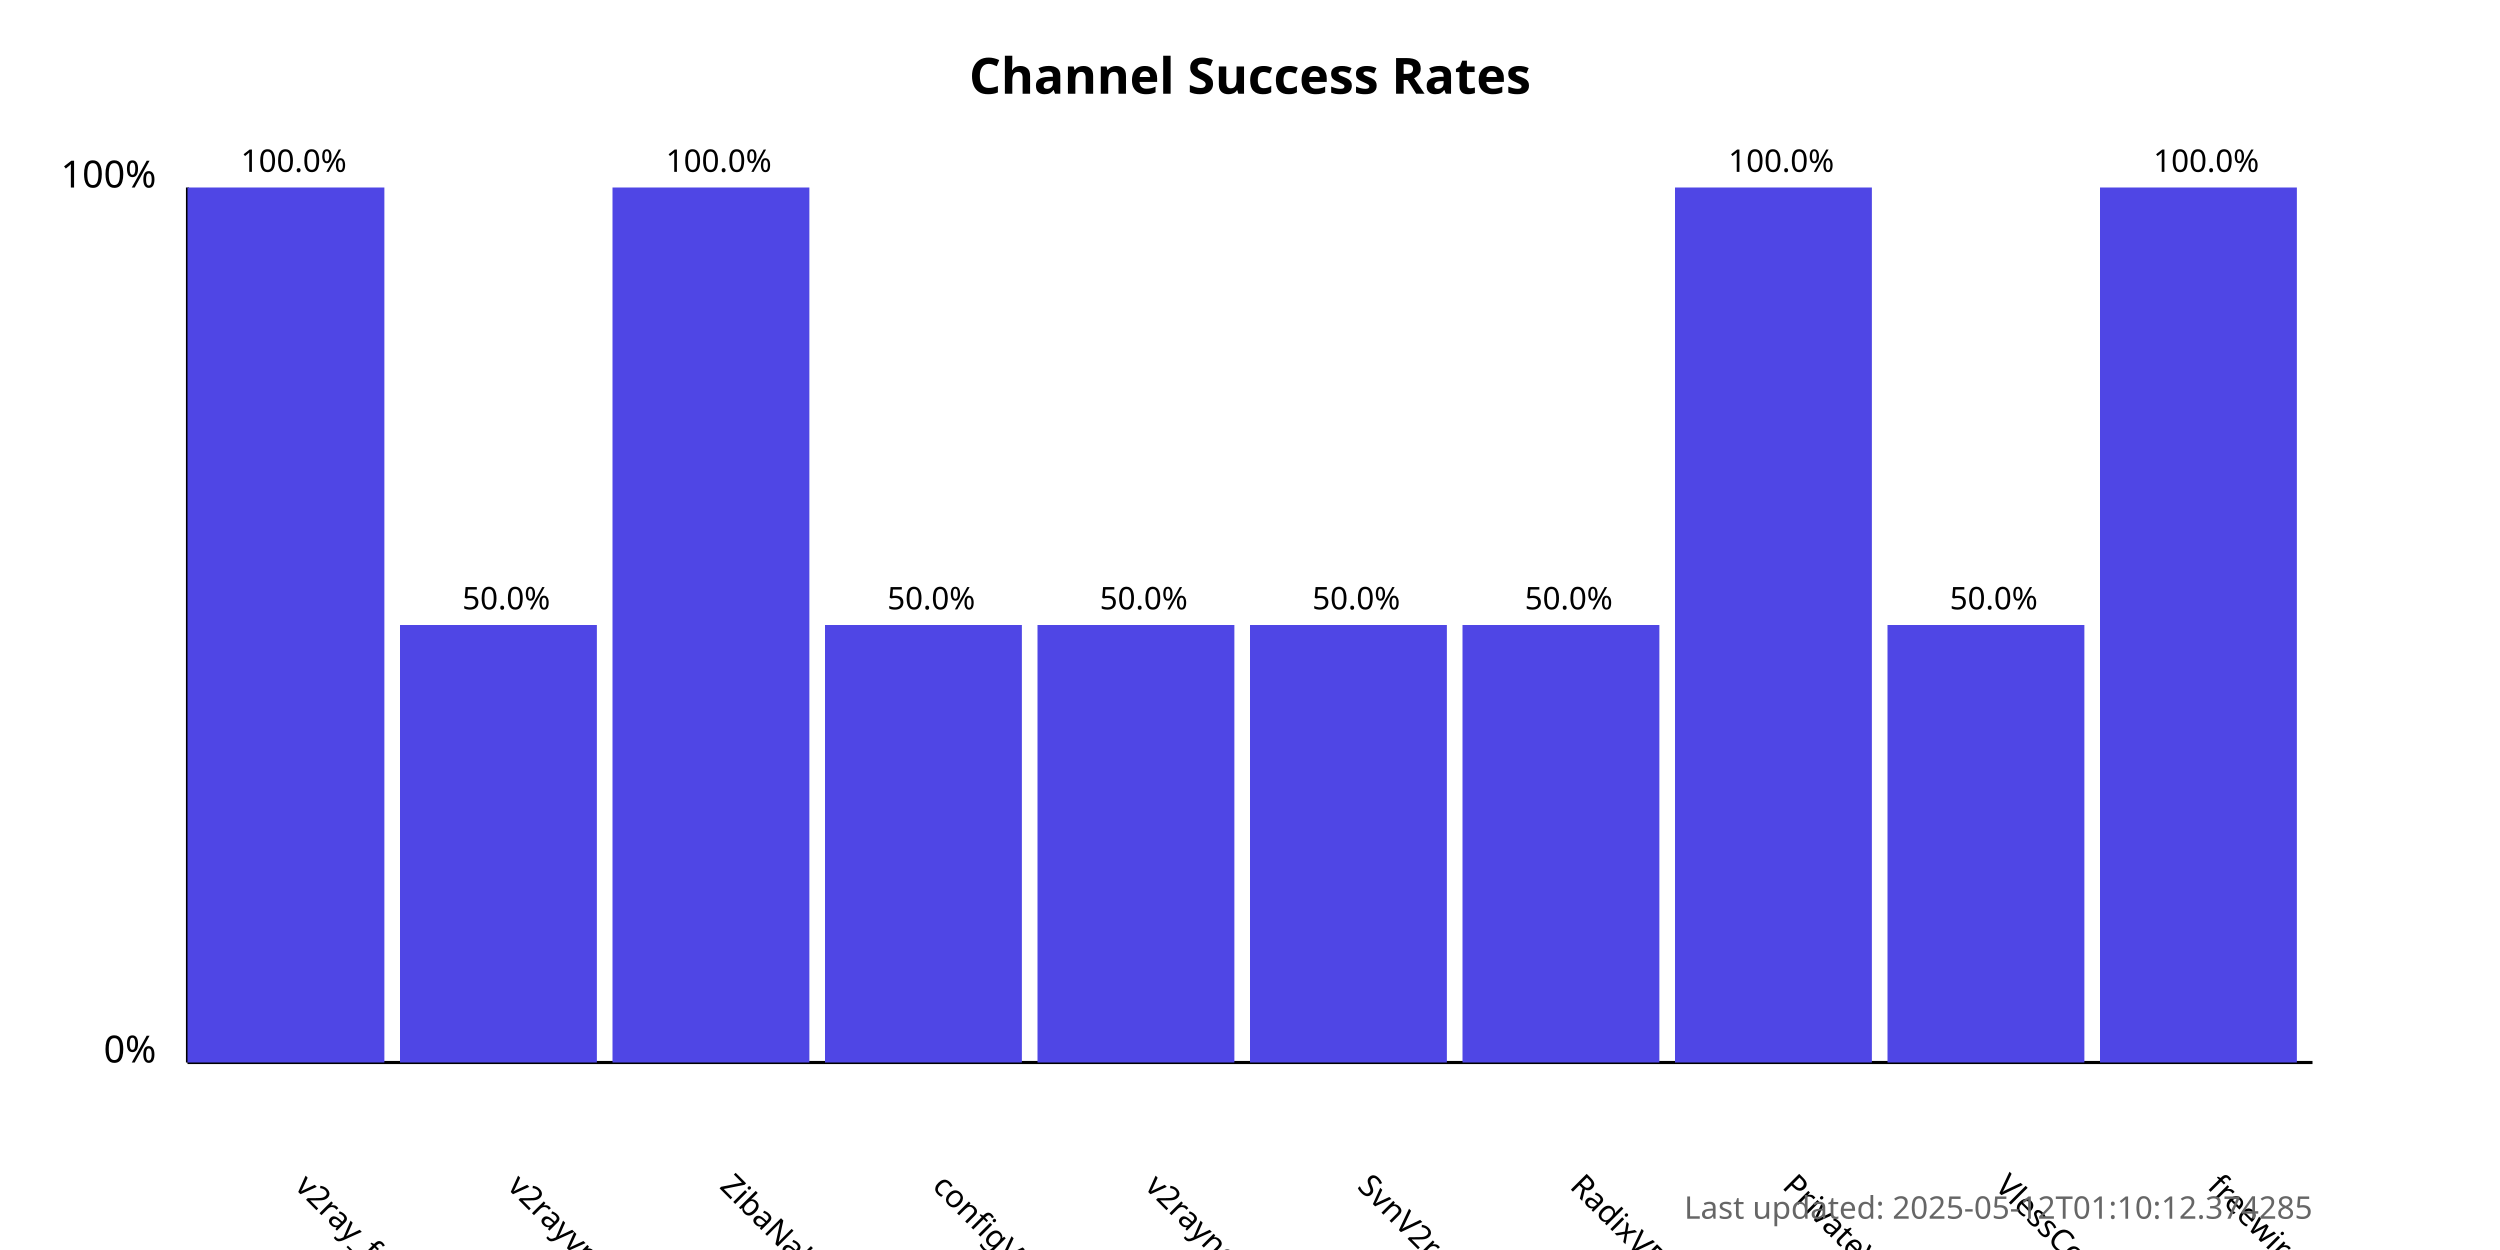
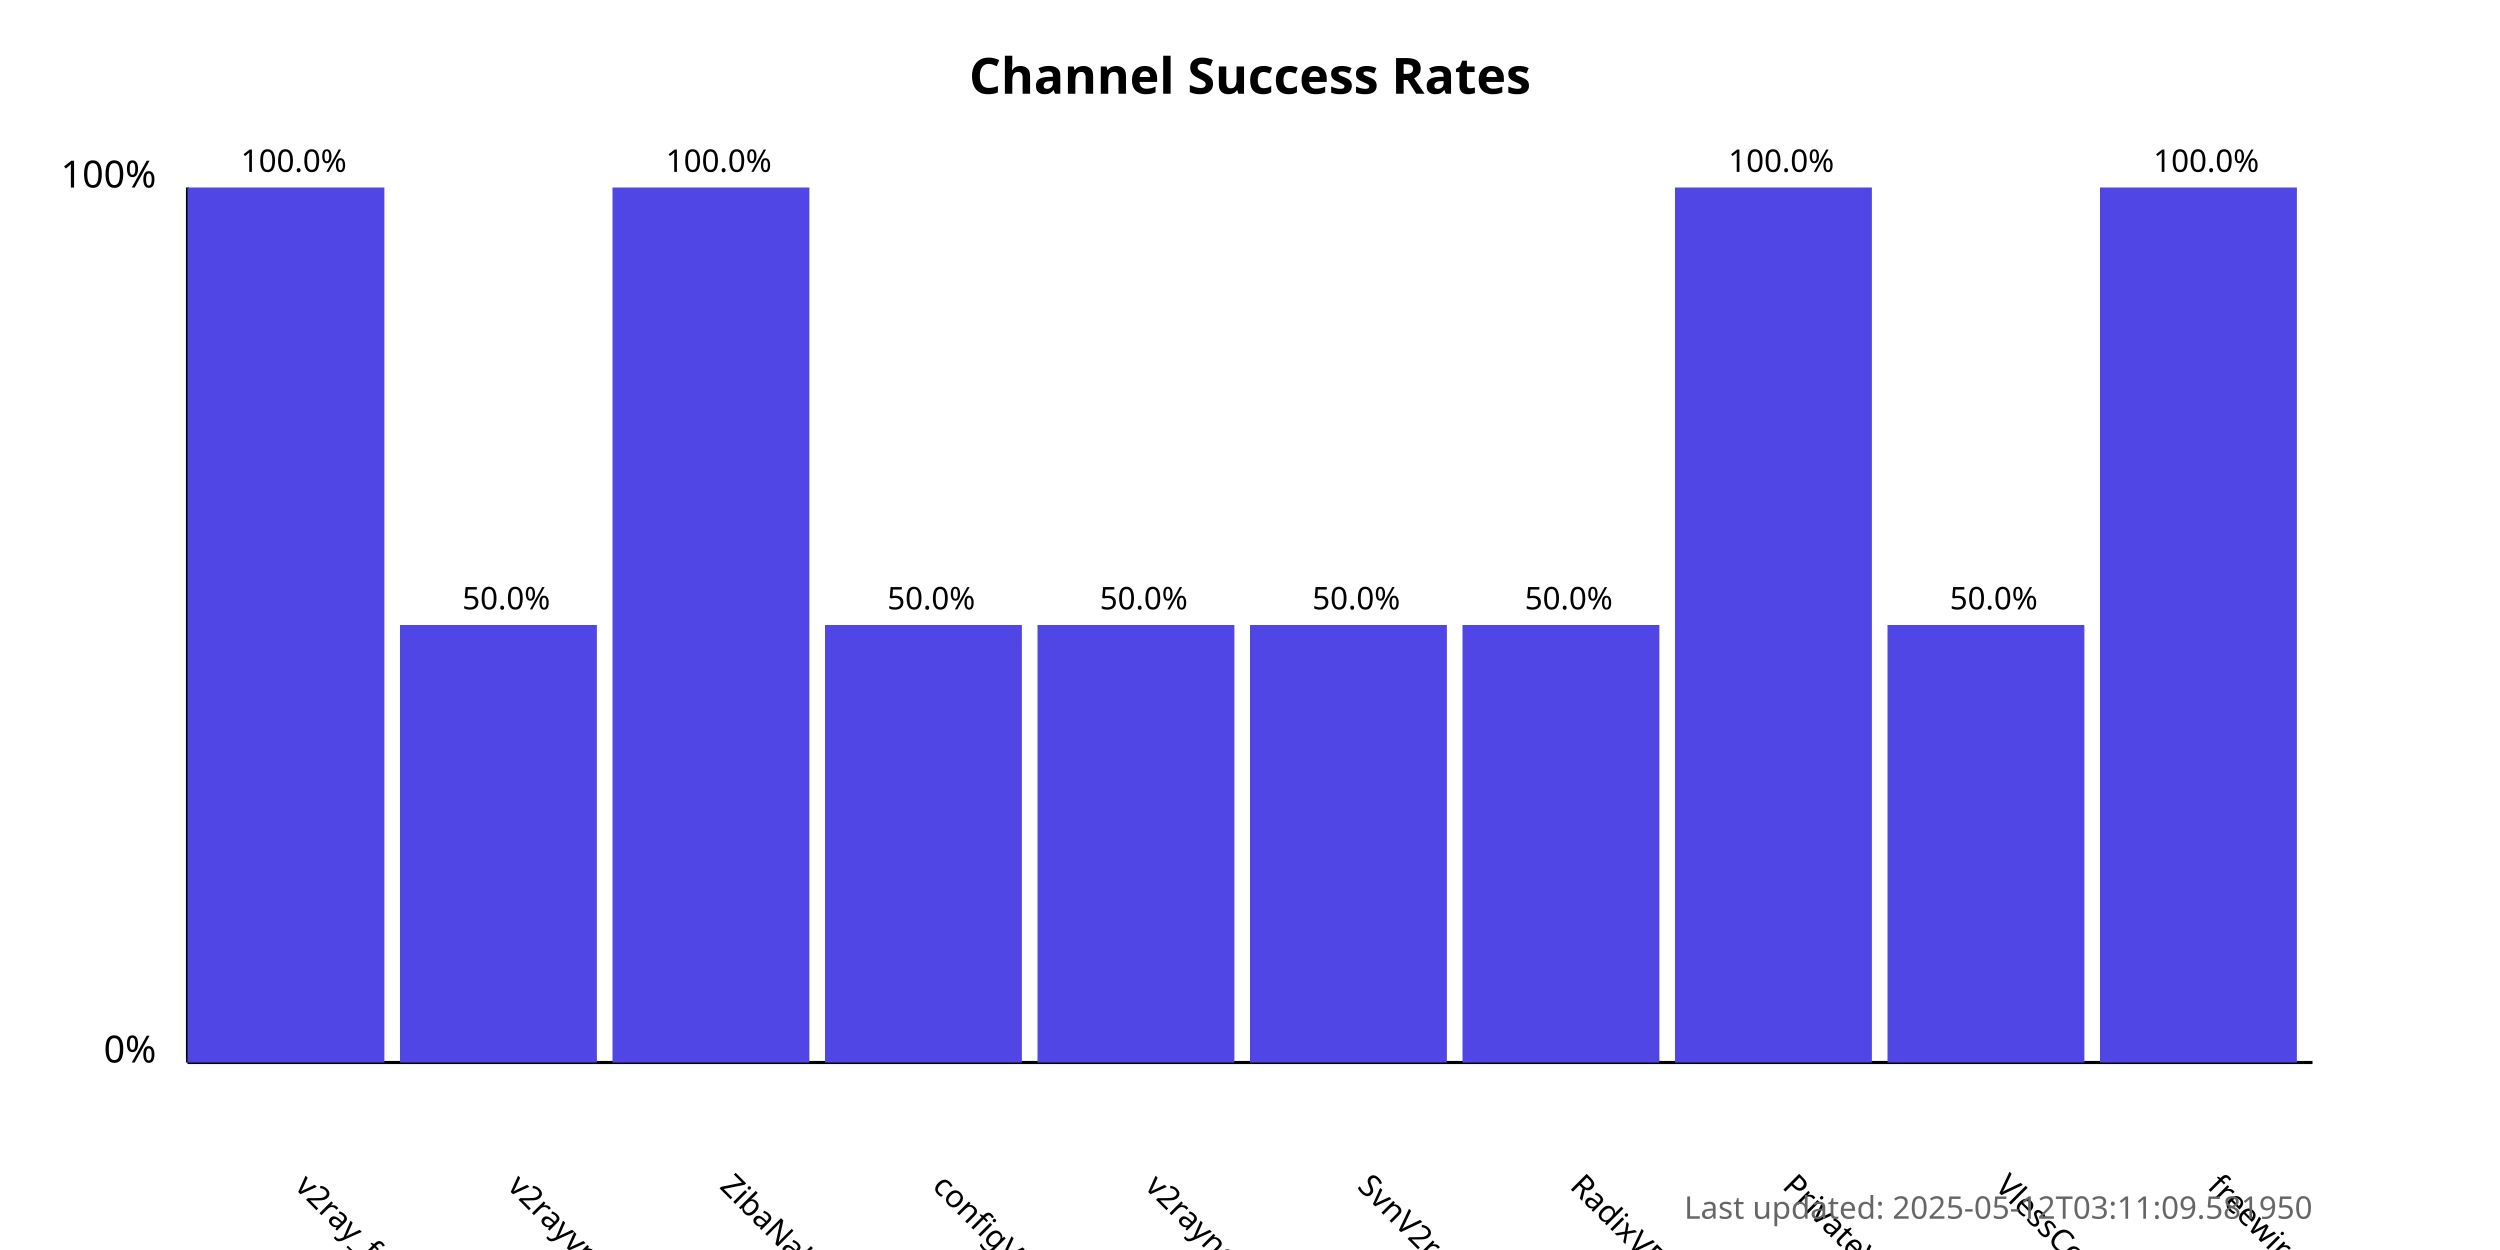
<svg xmlns="http://www.w3.org/2000/svg" width="800" height="400">
  <style>
            .chart-title { font: bold 16px sans-serif; }
            .axis-label { font: 12px sans-serif; }
            .tick-label { font: 10px sans-serif; }
            .bar { fill: #4f46e5; }
            .bar:hover { fill: #6366f1; }
            .timestamp { font: 10px sans-serif; fill: #666; }
        </style>
  <text x="400.0" y="30" text-anchor="middle" class="chart-title">
            Channel Success Rates
        </text>
  <line x1="60" y1="340" x2="60" y2="60" stroke="black" stroke-width="1" />
  <line x1="60" y1="340" x2="740" y2="340" stroke="black" stroke-width="1" />
  <text x="50" y="340" text-anchor="end" class="axis-label">0%</text>
  <text x="50" y="60" text-anchor="end" class="axis-label">100%</text>
  <g>
    <rect x="60" y="60.0" width="63.0" height="280.0" class="bar" />
    <text x="94.0" y="380" transform="rotate(45, 94.0, 380)" text-anchor="start" class="tick-label">
                v2ray_free_conf
            </text>
    <text x="94.0" y="55.0" text-anchor="middle" class="tick-label">
                100.0%
            </text>
  </g>
  <g>
    <rect x="128.0" y="200.0" width="63.0" height="140.0" class="bar" />
    <text x="162.0" y="380" transform="rotate(45, 162.0, 380)" text-anchor="start" class="tick-label">
                v2rayvpno
            </text>
    <text x="162.0" y="195.0" text-anchor="middle" class="tick-label">
                50.0%
            </text>
  </g>
  <g>
    <rect x="196.0" y="60.0" width="63.0" height="280.0" class="bar" />
    <text x="230.0" y="380" transform="rotate(45, 230.0, 380)" text-anchor="start" class="tick-label">
                ZibaNabz
            </text>
    <text x="230.0" y="55.0" text-anchor="middle" class="tick-label">
                100.0%
            </text>
  </g>
  <g>
    <rect x="264.0" y="200.0" width="63.0" height="140.0" class="bar" />
    <text x="298.0" y="380" transform="rotate(45, 298.0, 380)" text-anchor="start" class="tick-label">
                configV2rayForFree
            </text>
    <text x="298.0" y="195.0" text-anchor="middle" class="tick-label">
                50.0%
            </text>
  </g>
  <g>
    <rect x="332.0" y="200.0" width="63.0" height="140.0" class="bar" />
    <text x="366.0" y="380" transform="rotate(45, 366.0, 380)" text-anchor="start" class="tick-label">
                v2rayngvpn
            </text>
    <text x="366.0" y="195.0" text-anchor="middle" class="tick-label">
                50.0%
            </text>
  </g>
  <g>
    <rect x="400.0" y="200.0" width="63.0" height="140.0" class="bar" />
    <text x="434.0" y="380" transform="rotate(45, 434.0, 380)" text-anchor="start" class="tick-label">
                SvnV2ray
            </text>
    <text x="434.0" y="195.0" text-anchor="middle" class="tick-label">
                50.0%
            </text>
  </g>
  <g>
    <rect x="468.0" y="200.0" width="63.0" height="140.0" class="bar" />
    <text x="502.0" y="380" transform="rotate(45, 502.0, 380)" text-anchor="start" class="tick-label">
                RadixVPN
            </text>
    <text x="502.0" y="195.0" text-anchor="middle" class="tick-label">
                50.0%
            </text>
  </g>
  <g>
    <rect x="536.0" y="60.0" width="63.0" height="280.0" class="bar" />
    <text x="570.0" y="380" transform="rotate(45, 570.0, 380)" text-anchor="start" class="tick-label">
                PrivateVPNs
            </text>
    <text x="570.0" y="55.0" text-anchor="middle" class="tick-label">
                100.0%
            </text>
  </g>
  <g>
    <rect x="604.0" y="200.0" width="63.0" height="140.0" class="bar" />
    <text x="638.0" y="380" transform="rotate(45, 638.0, 380)" text-anchor="start" class="tick-label">
                VlessConfig
            </text>
    <text x="638.0" y="195.0" text-anchor="middle" class="tick-label">
                50.0%
            </text>
  </g>
  <g>
    <rect x="672.0" y="60.0" width="63.0" height="280.0" class="bar" />
    <text x="706.0" y="380" transform="rotate(45, 706.0, 380)" text-anchor="start" class="tick-label">
                freewireguard
            </text>
    <text x="706.0" y="55.0" text-anchor="middle" class="tick-label">
                100.0%
            </text>
  </g>
  <text x="740" y="390" text-anchor="end" class="timestamp">
-             Last updated: 2025-05-12T01:10:12.374285
+             Last updated: 2025-05-12T03:11:09.581950
        </text>
</svg>
